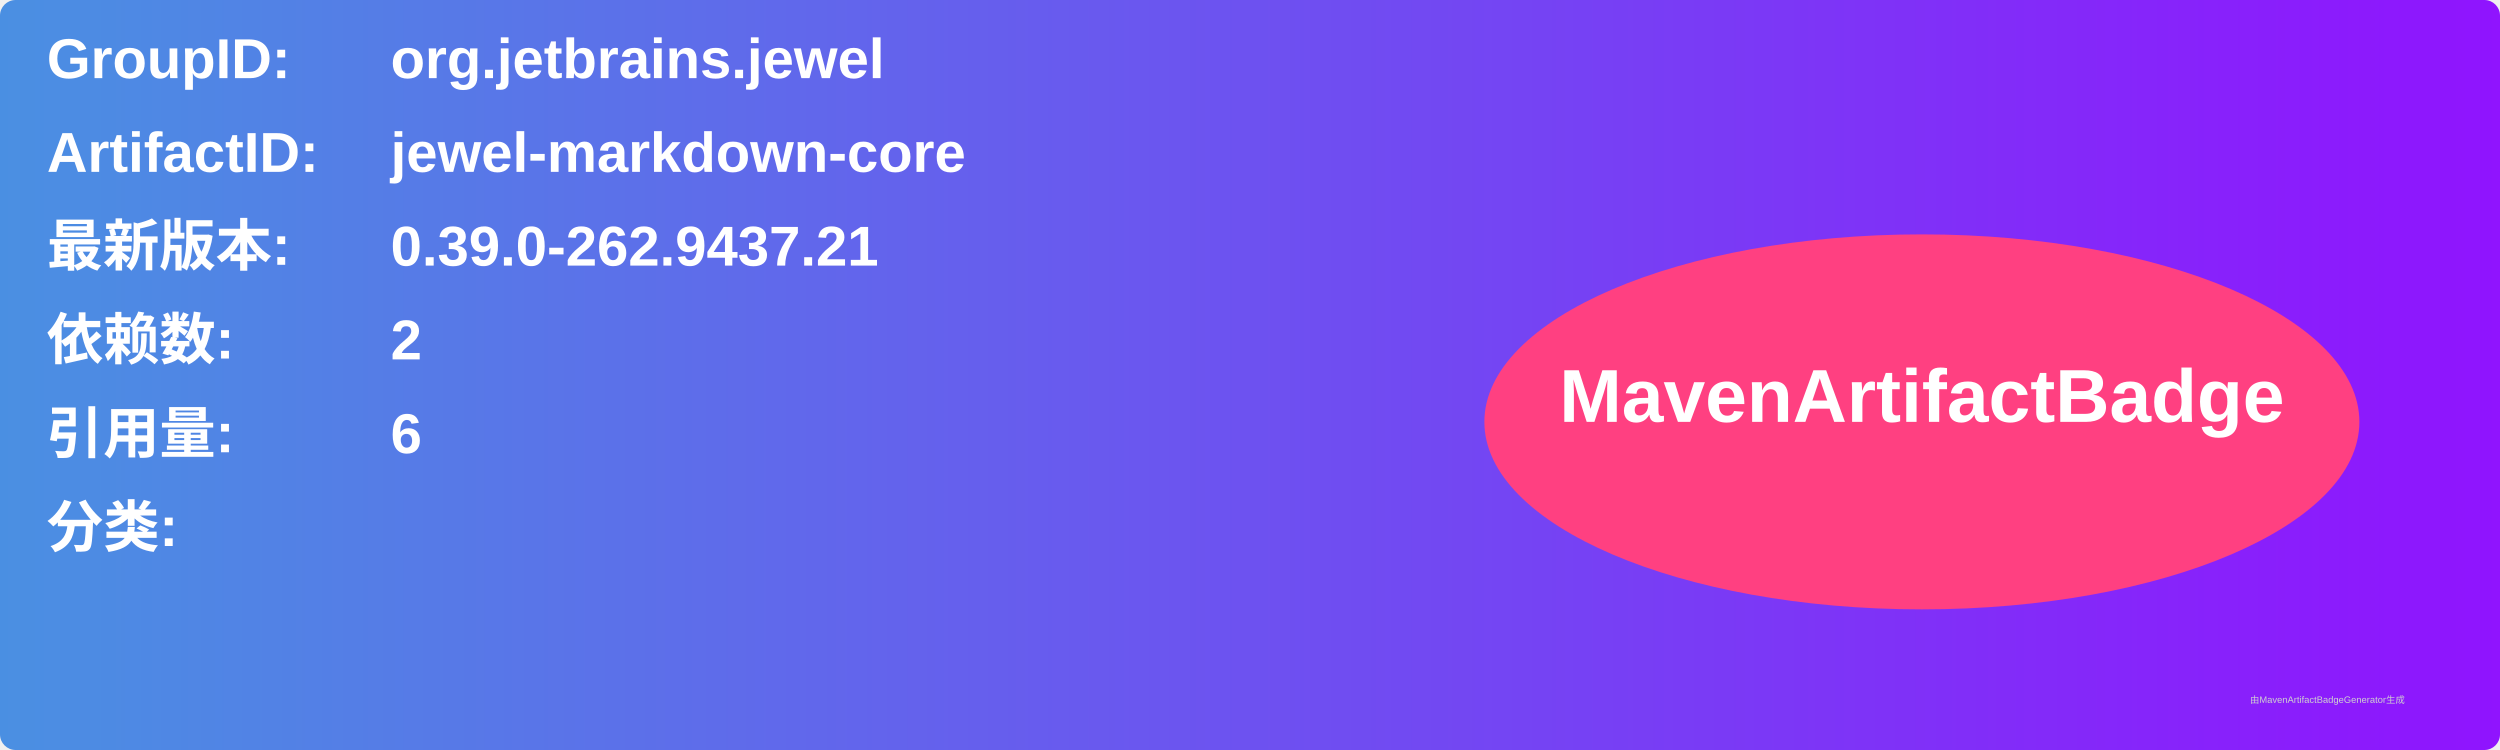
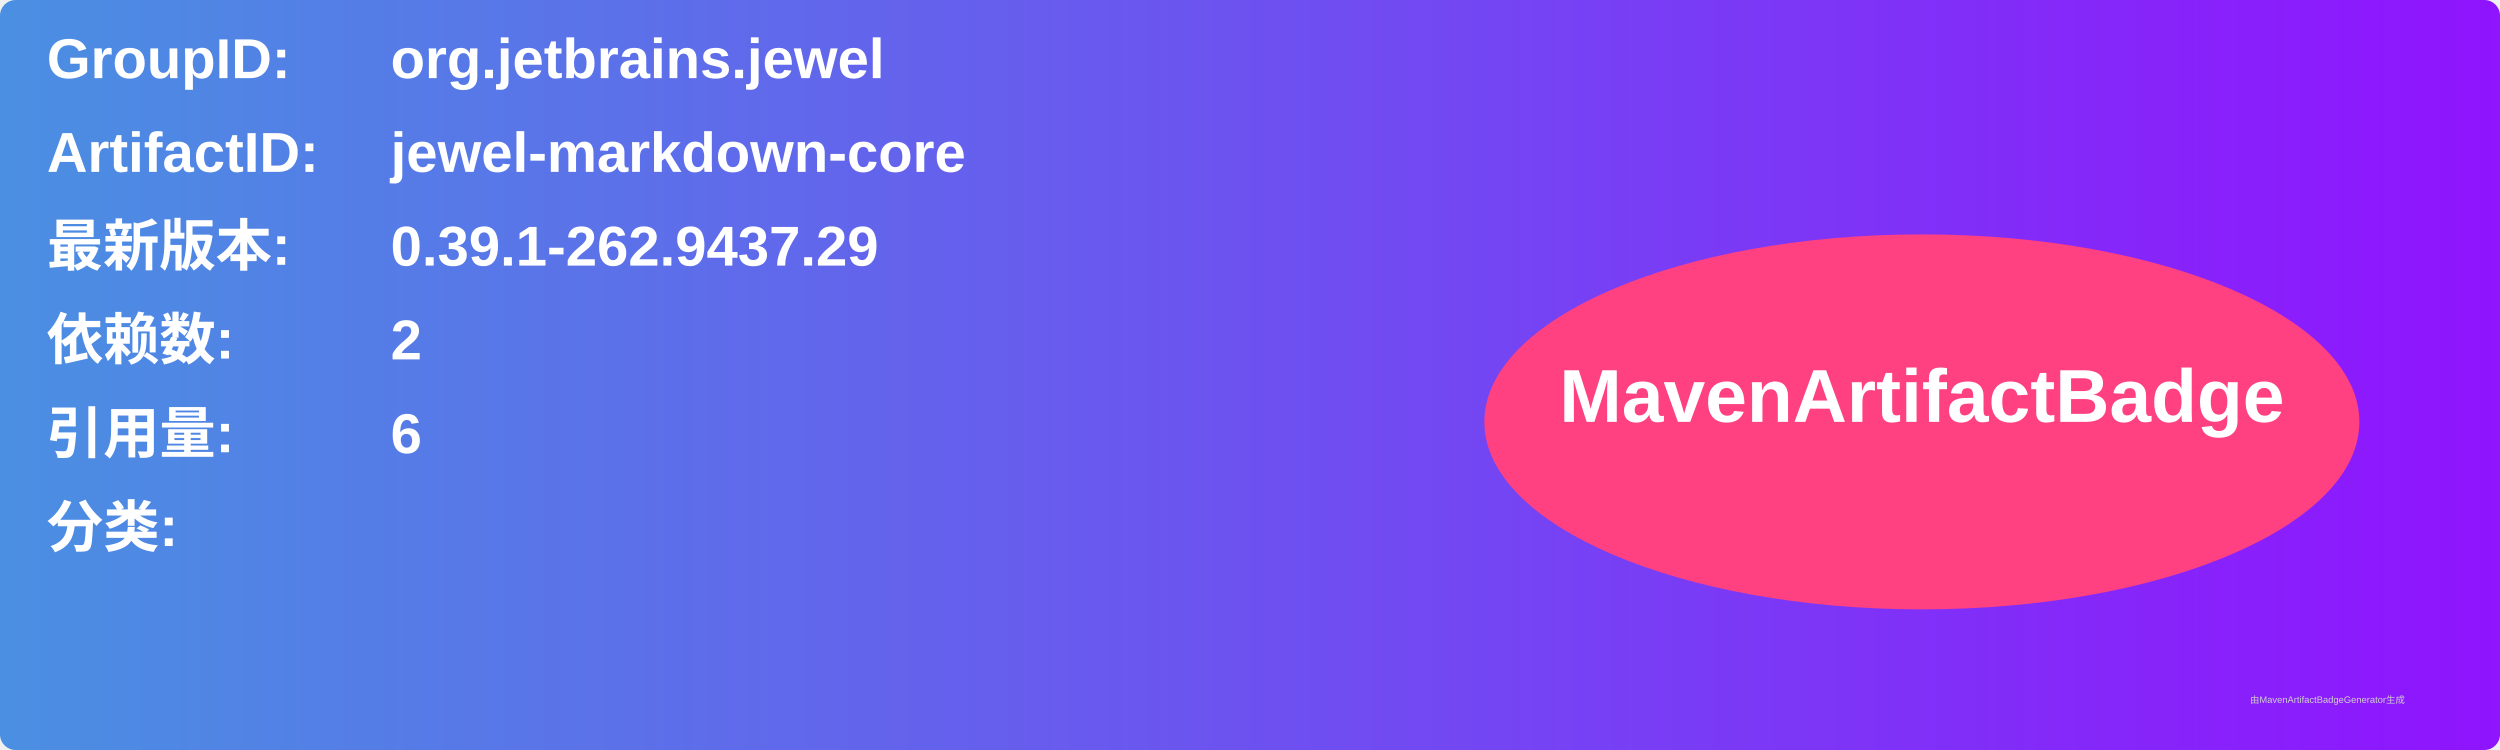
<svg xmlns="http://www.w3.org/2000/svg" width="800" height="240" viewBox="0 0 800 240">
  <linearGradient id="grad" x1="0%" y1="0%" x2="100%" y2="0%">
    <stop offset="0%" stop-color="#4a90e2" />
    <stop offset="100%" stop-color="#9013fe" />
  </linearGradient>
  <rect width="100%" height="100%" rx="5" ry="5" fill="url(#grad)" />
  <g transform="translate(15, 15)">
    <text x="0" y="10" font-family="Arial" font-size="18" fill="white" font-weight="bold" width="260">GroupID:</text>
    <text x="110" y="10" font-family="Arial" font-size="18" fill="white" font-weight="bold" width="460">org.jetbrains.jewel</text>
    <text x="0" y="40" font-family="Arial" font-size="18" fill="white" font-weight="bold" width="260">ArtifactID:</text>
    <text x="110" y="40" font-family="Arial" font-size="18" fill="white" font-weight="bold" width="460">jewel-markdown-core</text>
    <text x="0" y="70" font-family="Arial" font-size="18" fill="white" font-weight="bold">最新版本:</text>
    <text x="110" y="70" font-family="Arial" font-size="18" fill="white" font-weight="bold">
-       <tspan font-weight="bold">0.39.0-262.9437.21</tspan>
+       <tspan font-weight="bold">0.39.1-262.9437.29</tspan>
    </text>
    <text x="0" y="100" font-family="Arial" font-size="18" fill="white" font-weight="bold">依赖数: </text>
    <text x="110" y="100" font-family="Arial" font-size="18" fill="white">
      <tspan font-weight="bold">2</tspan>
    </text>
    <text x="0" y="130" font-family="Arial" font-size="18" fill="white" font-weight="bold">引用量: </text>
    <text x="110" y="130" font-family="Arial" font-size="18" fill="white">
      <tspan font-weight="bold">6</tspan>
    </text>
    <text x="0" y="160" font-family="Arial" font-size="18" fill="white" font-weight="bold">分类:</text>
    <text x="10" y="190" font-family="Arial" font-size="10" fill="white">
      <tspan font-weight="bold" />
    </text>
    <ellipse cx="600" cy="120" rx="140" ry="60" fill="#ff4081" />
    <text x="600" y="120" text-anchor="middle" font-family="Arial" font-size="24" fill="white" font-weight="bold">MavenArtifactBadge</text>
  </g>
  <text x="720" y="225" font-family="Arial" font-size="3" fill="#d0d0d0">由MavenArtifactBadgeGenerator生成</text>
</svg>
